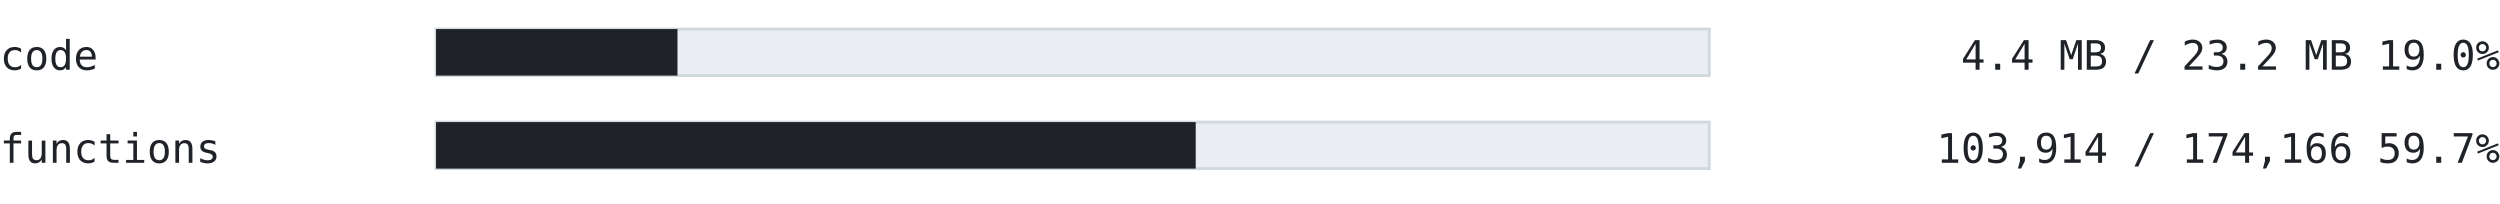
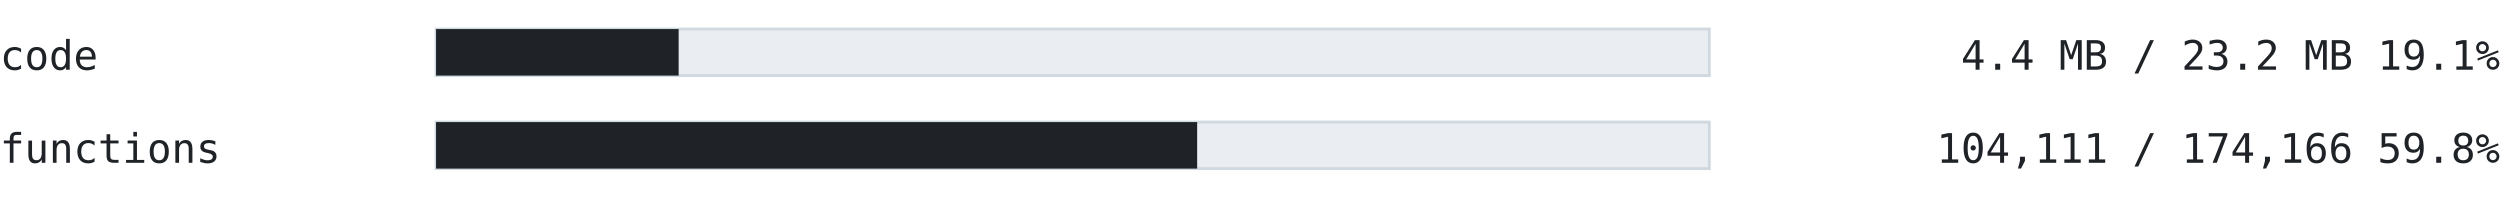
<svg xmlns="http://www.w3.org/2000/svg" width="860" height="70" viewBox="0 0 860 70" font-family="ui-monospace, SFMono-Regular, 'Cascadia Mono', Consolas, 'DejaVu Sans Mono', monospace">
  <text x="0" y="24" font-size="14" fill="#1f2328" text-anchor="start" font-weight="normal">code</text>
  <rect x="150" y="10" width="438" height="16" fill="#eaeef2" stroke="#d1d9e0" />
-   <rect x="150" y="10" width="83.049" height="16" fill="#1f2328" />
-   <text x="860" y="24" font-size="14" fill="#1f2328" text-anchor="end" font-weight="normal">4.4 MB / 23.2 MB  19.0%</text>
+   <rect x="150" y="10" width="83.457" height="16" fill="#1f2328" />
+   <text x="860" y="24" font-size="14" fill="#1f2328" text-anchor="end" font-weight="normal">4.4 MB / 23.2 MB  19.1%</text>
  <text x="0" y="56" font-size="14" fill="#1f2328" text-anchor="start" font-weight="normal">functions</text>
  <rect x="150" y="42" width="438" height="16" fill="#eaeef2" stroke="#d1d9e0" />
-   <rect x="150" y="42" width="261.327" height="16" fill="#1f2328" />
-   <text x="860" y="56" font-size="14" fill="#1f2328" text-anchor="end" font-weight="normal">103,914 / 174,166  59.7%</text>
+   <rect x="150" y="42" width="261.823" height="16" fill="#1f2328" />
+   <text x="860" y="56" font-size="14" fill="#1f2328" text-anchor="end" font-weight="normal">104,111 / 174,166  59.8%</text>
</svg>
